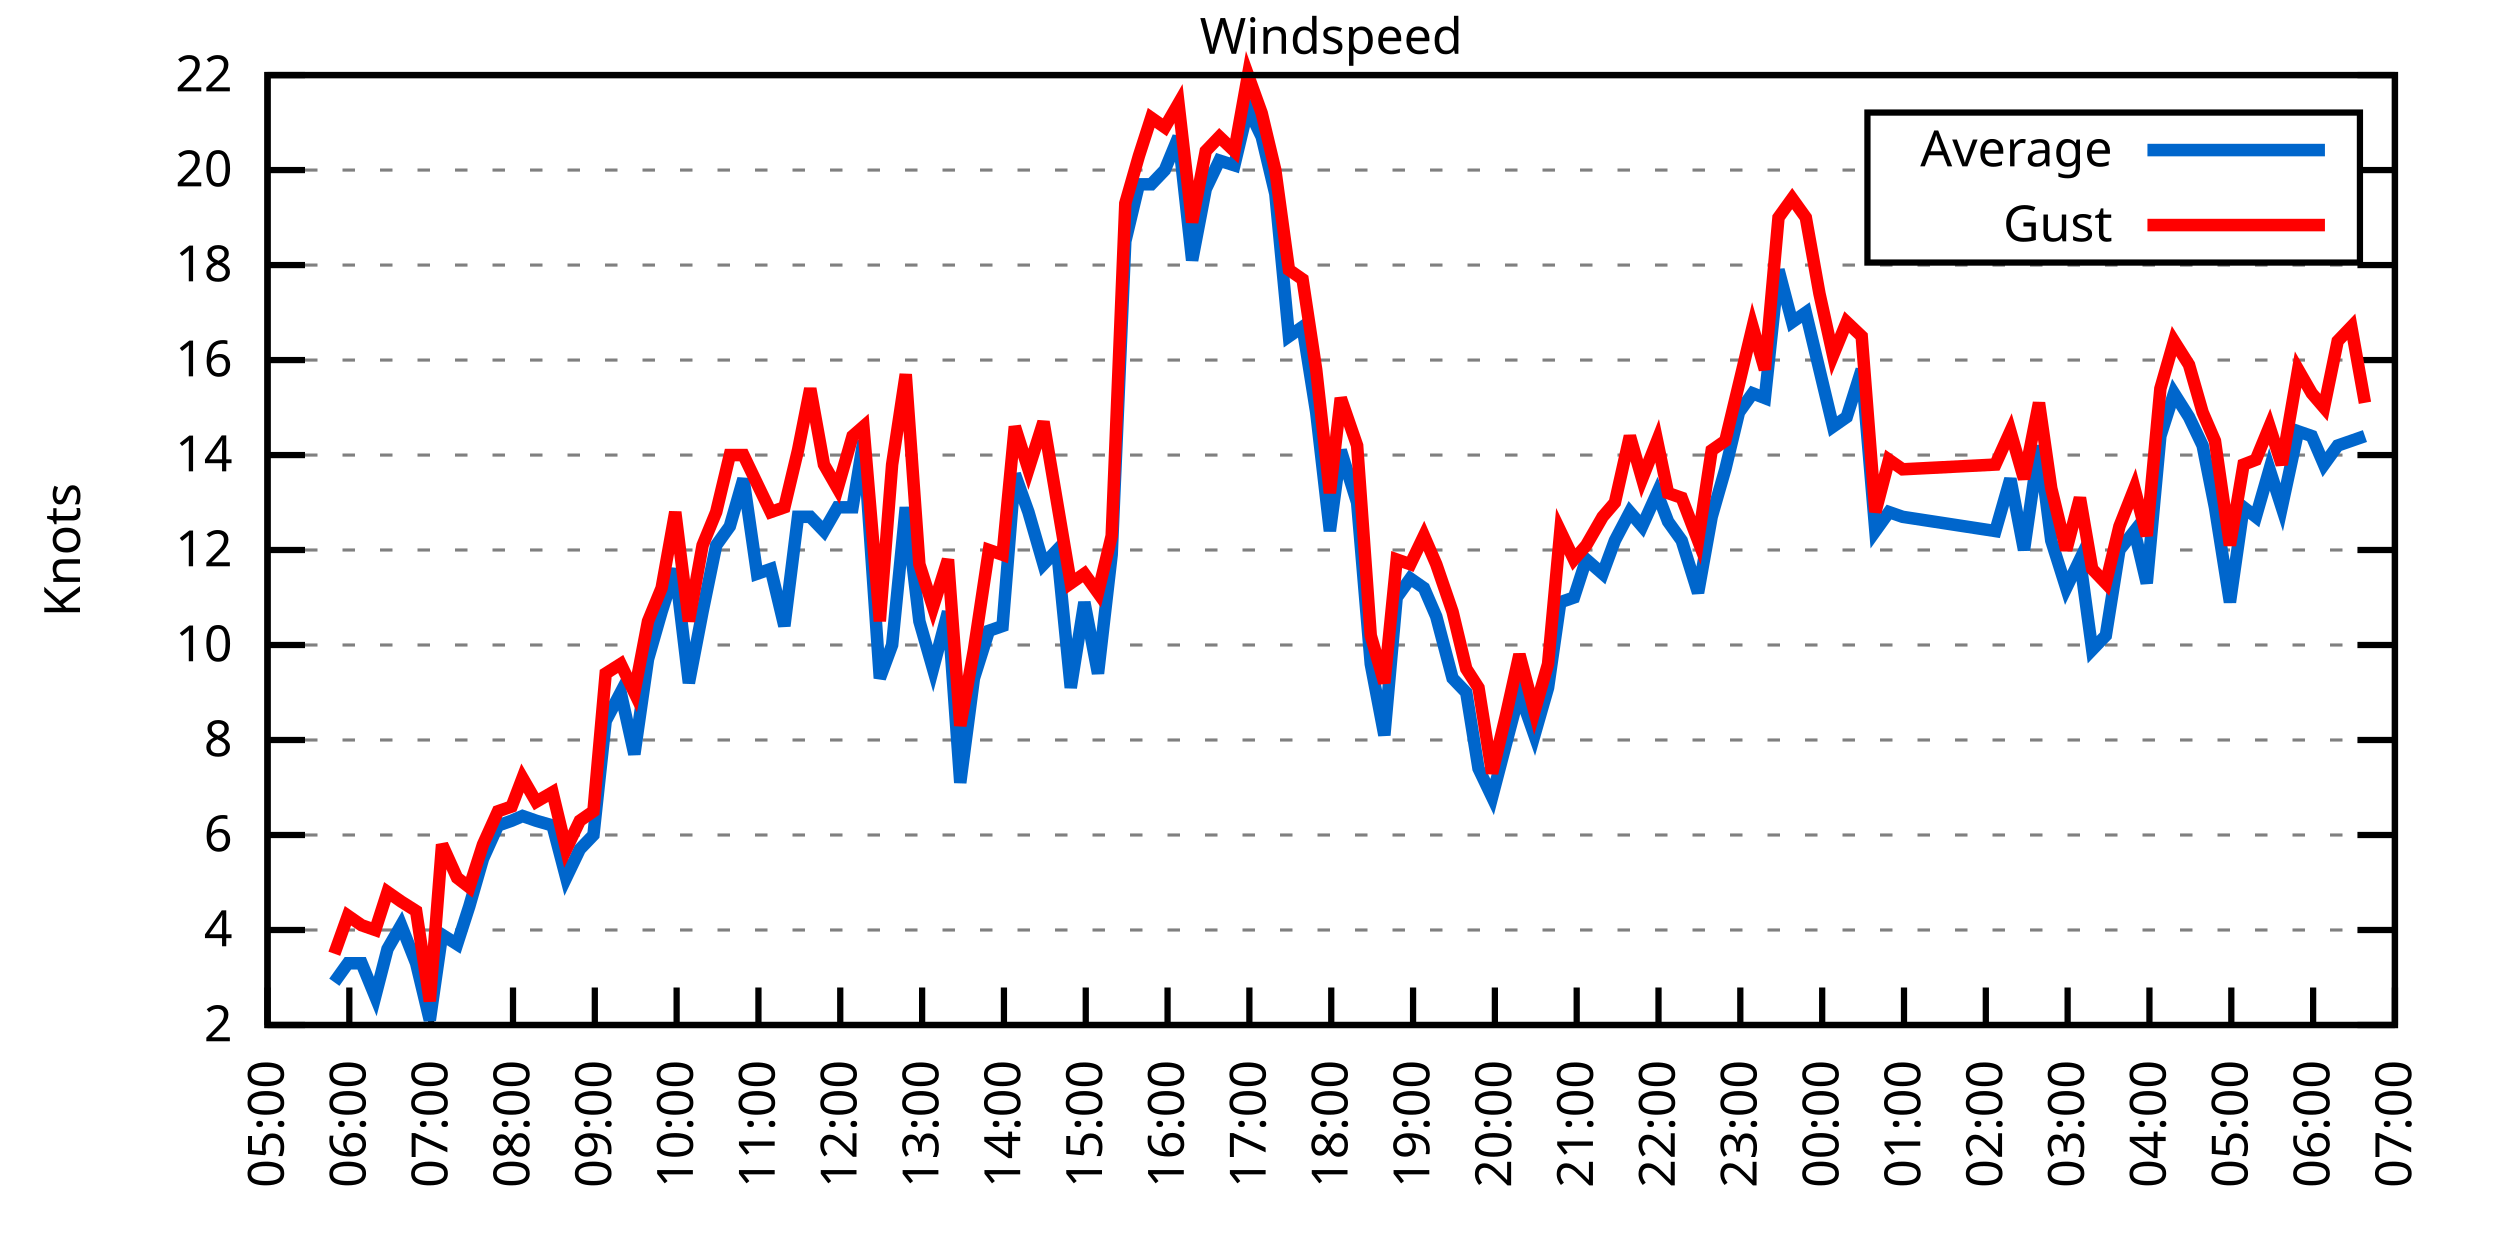
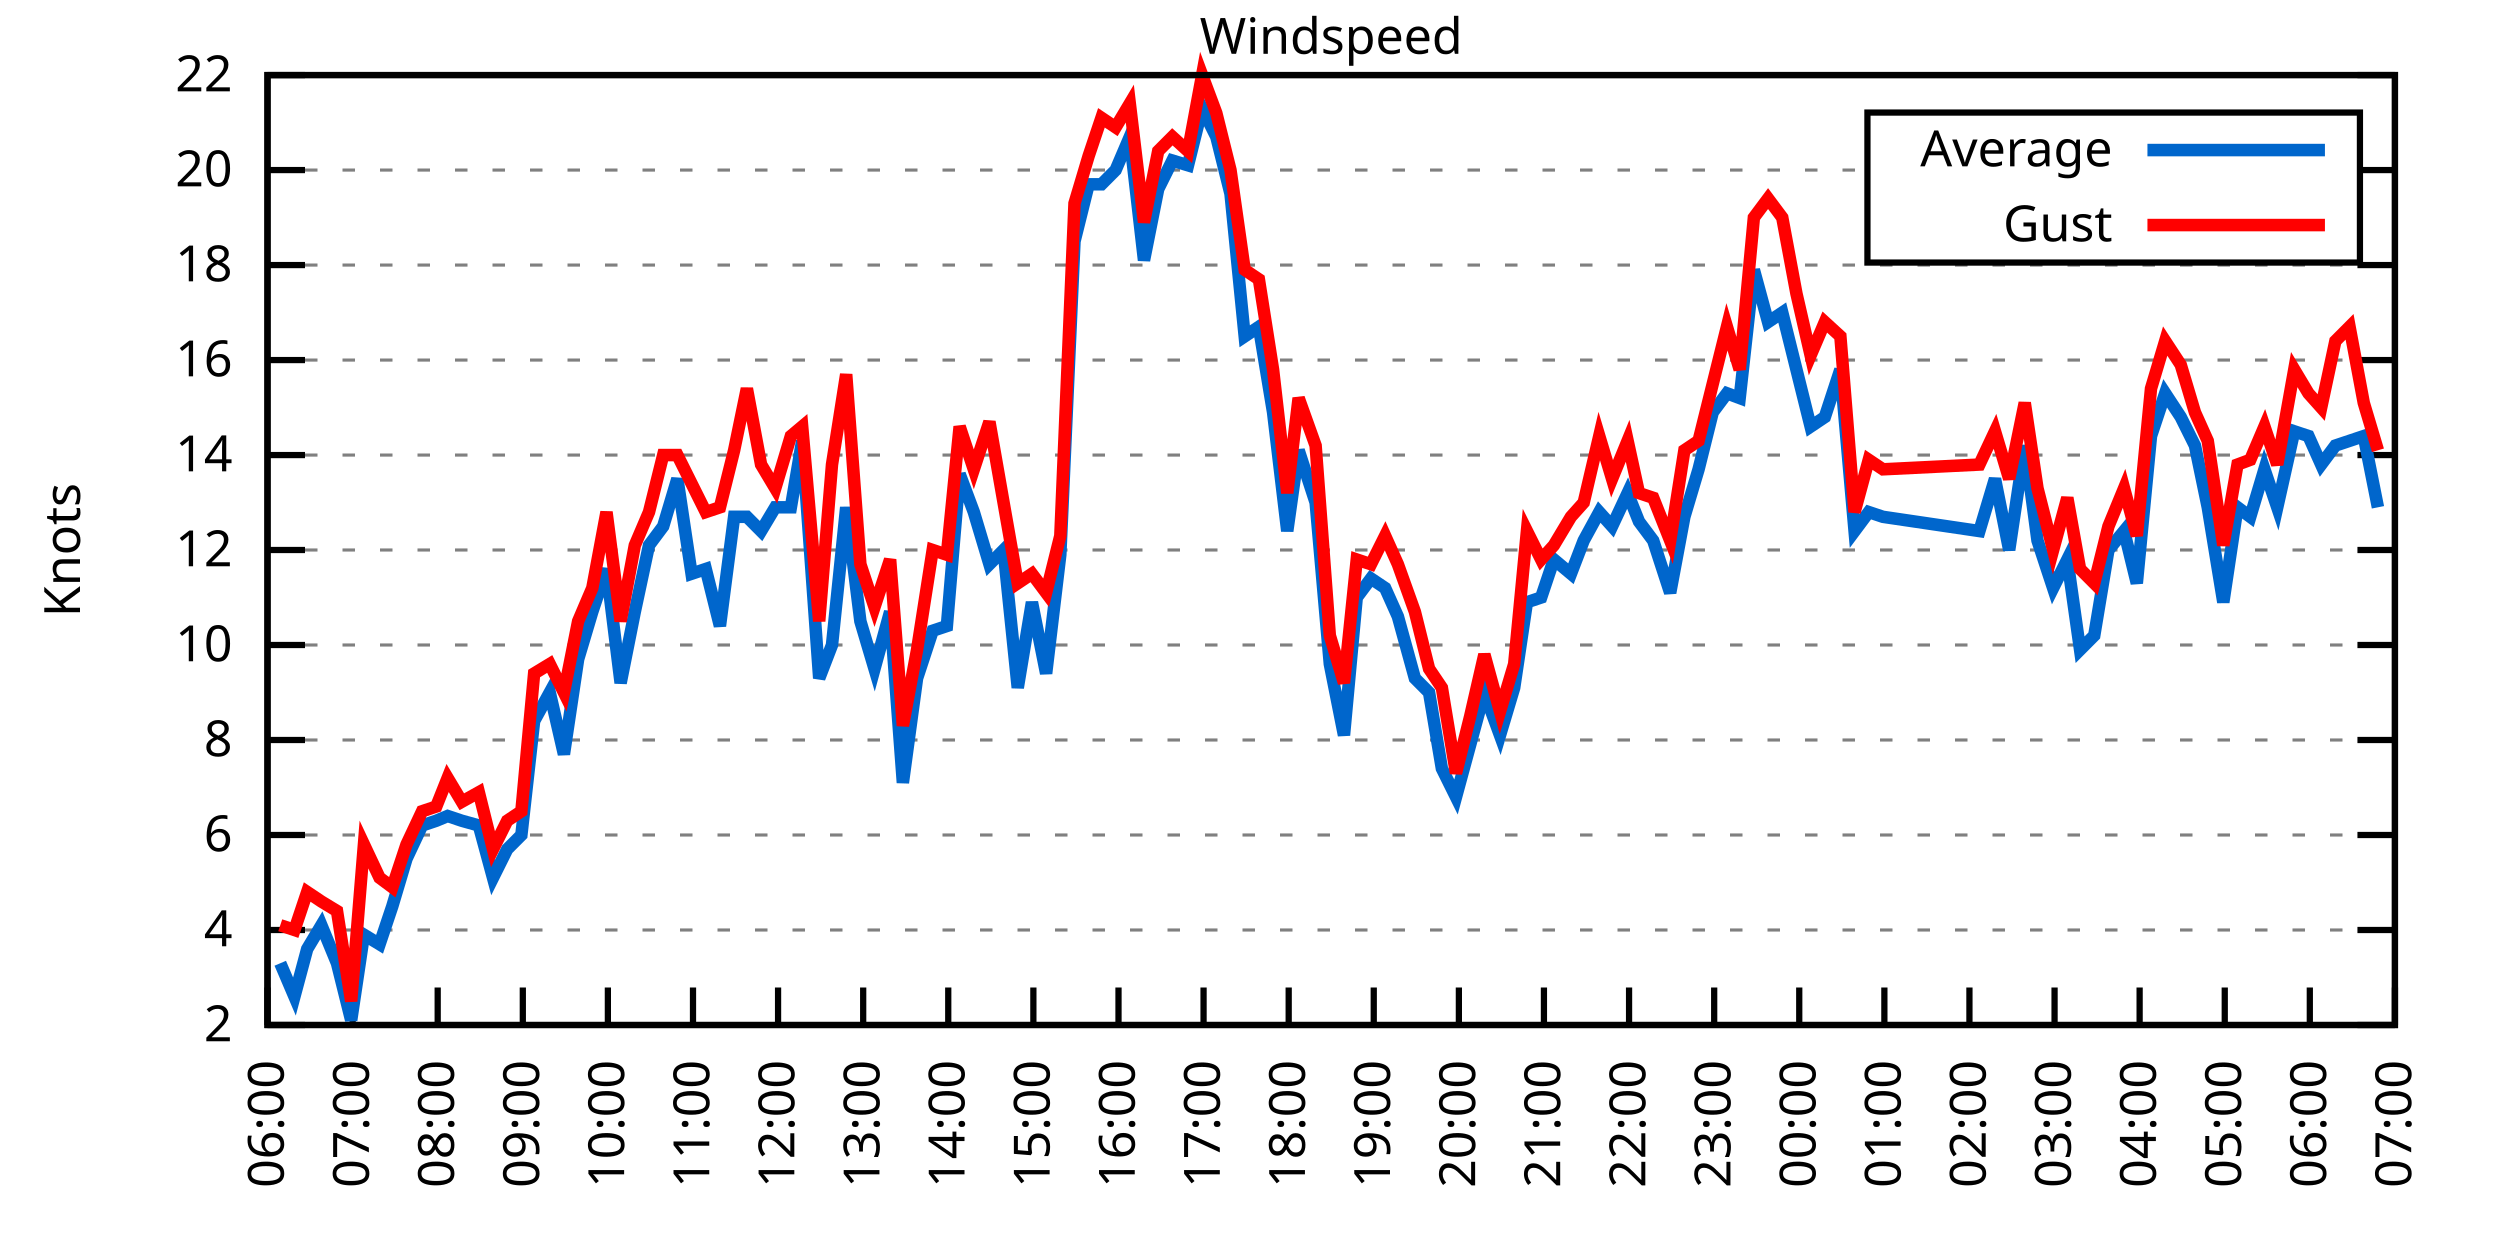
<svg xmlns="http://www.w3.org/2000/svg" xmlns:xlink="http://www.w3.org/1999/xlink" width="400" height="200" viewBox="0 0 400 200">
  <g id="gnuplot_canvas">
    <rect x="0" y="0" width="400" height="200" fill="none" />
    <defs>
      <circle id="gpDot" r="0.5" stroke-width="0.5" stroke="currentColor" />
      <path id="gpPt0" stroke-width="0.333" stroke="currentColor" d="M-1,0 h2 M0,-1 v2" />
      <path id="gpPt1" stroke-width="0.333" stroke="currentColor" d="M-1,-1 L1,1 M1,-1 L-1,1" />
      <path id="gpPt2" stroke-width="0.333" stroke="currentColor" d="M-1,0 L1,0 M0,-1 L0,1 M-1,-1 L1,1 M-1,1 L1,-1" />
      <rect id="gpPt3" stroke-width="0.333" stroke="currentColor" x="-1" y="-1" width="2" height="2" />
      <rect id="gpPt4" stroke-width="0.333" stroke="currentColor" fill="currentColor" x="-1" y="-1" width="2" height="2" />
      <circle id="gpPt5" stroke-width="0.333" stroke="currentColor" cx="0" cy="0" r="1" />
      <use xlink:href="#gpPt5" id="gpPt6" fill="currentColor" stroke="none" />
      <path id="gpPt7" stroke-width="0.333" stroke="currentColor" d="M0,-1.33 L-1.33,0.67 L1.33,0.67 z" />
      <use xlink:href="#gpPt7" id="gpPt8" fill="currentColor" stroke="none" />
      <use xlink:href="#gpPt7" id="gpPt9" stroke="currentColor" transform="rotate(180)" />
      <use xlink:href="#gpPt9" id="gpPt10" fill="currentColor" stroke="none" />
      <use xlink:href="#gpPt3" id="gpPt11" stroke="currentColor" transform="rotate(45)" />
      <use xlink:href="#gpPt11" id="gpPt12" fill="currentColor" stroke="none" />
      <path id="gpPt13" stroke-width="0.333" stroke="currentColor" d="M0,1.330 L1.265,0.411 L0.782,-1.067 L-0.782,-1.076 L-1.265,0.411 z" />
      <use xlink:href="#gpPt13" id="gpPt14" fill="currentColor" stroke="none" />
      <filter id="textbox" filterUnits="objectBoundingBox" x="0" y="0" height="1" width="1">
        <feFlood flood-color="white" flood-opacity="1" result="bgnd" />
        <feComposite in="SourceGraphic" in2="bgnd" operator="atop" />
      </filter>
      <filter id="greybox" filterUnits="objectBoundingBox" x="0" y="0" height="1" width="1">
        <feFlood flood-color="lightgrey" flood-opacity="1" result="grey" />
        <feComposite in="SourceGraphic" in2="grey" operator="atop" />
      </filter>
    </defs>
    <g fill="none" color="white" stroke="currentColor" stroke-width="1.00" stroke-linecap="butt" stroke-linejoin="miter">
</g>
    <g fill="none" color="black" stroke="currentColor" stroke-width="1.00" stroke-linecap="butt" stroke-linejoin="miter">
      <g stroke="none" shape-rendering="crispEdges">
        <polygon fill="rgb(255, 255, 255)" points="42.80,164.00 383.18,164.00 383.18,12.02 42.80,12.02 " />
      </g>
    </g>
    <g fill="none" color="black" stroke="currentColor" stroke-width="1.00" stroke-linecap="butt" stroke-linejoin="miter">
</g>
    <g fill="none" color="black" stroke="black" stroke-width="0.50" stroke-linecap="butt" stroke-linejoin="miter">
</g>
    <g fill="none" color="gray" stroke="currentColor" stroke-width="0.50" stroke-linecap="butt" stroke-linejoin="miter">
      <path stroke="gray" stroke-dasharray="2,4" class="gridline" d="M42.80,164.00 L383.19,164.00  " />
    </g>
    <g fill="none" color="gray" stroke="gray" stroke-width="1.00" stroke-linecap="butt" stroke-linejoin="miter">
</g>
    <g fill="none" color="black" stroke="currentColor" stroke-width="1.00" stroke-linecap="butt" stroke-linejoin="miter">
      <path stroke="black" d="M42.80,164.00 L48.80,164.00 M383.19,164.00 L377.19,164.00  " />
      <g transform="translate(37.20,166.60)" stroke="none" fill="black" font-family="Sans" font-size="8.00" text-anchor="end">
        <text>
          <tspan font-family="Sans"> 2</tspan>
        </text>
      </g>
    </g>
    <g fill="none" color="black" stroke="currentColor" stroke-width="1.00" stroke-linecap="butt" stroke-linejoin="miter">
</g>
    <g fill="none" color="black" stroke="black" stroke-width="0.50" stroke-linecap="butt" stroke-linejoin="miter">
</g>
    <g fill="none" color="gray" stroke="currentColor" stroke-width="0.50" stroke-linecap="butt" stroke-linejoin="miter">
      <path stroke="gray" stroke-dasharray="2,4" class="gridline" d="M42.80,148.80 L383.19,148.80  " />
    </g>
    <g fill="none" color="gray" stroke="gray" stroke-width="1.00" stroke-linecap="butt" stroke-linejoin="miter">
</g>
    <g fill="none" color="black" stroke="currentColor" stroke-width="1.00" stroke-linecap="butt" stroke-linejoin="miter">
      <path stroke="black" d="M42.80,148.80 L48.80,148.80 M383.19,148.80 L377.19,148.80  " />
      <g transform="translate(37.20,151.40)" stroke="none" fill="black" font-family="Sans" font-size="8.00" text-anchor="end">
        <text>
          <tspan font-family="Sans"> 4</tspan>
        </text>
      </g>
    </g>
    <g fill="none" color="black" stroke="currentColor" stroke-width="1.00" stroke-linecap="butt" stroke-linejoin="miter">
</g>
    <g fill="none" color="black" stroke="black" stroke-width="0.50" stroke-linecap="butt" stroke-linejoin="miter">
</g>
    <g fill="none" color="gray" stroke="currentColor" stroke-width="0.50" stroke-linecap="butt" stroke-linejoin="miter">
      <path stroke="gray" stroke-dasharray="2,4" class="gridline" d="M42.80,133.60 L383.19,133.60  " />
    </g>
    <g fill="none" color="gray" stroke="gray" stroke-width="1.00" stroke-linecap="butt" stroke-linejoin="miter">
</g>
    <g fill="none" color="black" stroke="currentColor" stroke-width="1.00" stroke-linecap="butt" stroke-linejoin="miter">
      <path stroke="black" d="M42.80,133.60 L48.80,133.60 M383.19,133.60 L377.19,133.60  " />
      <g transform="translate(37.20,136.20)" stroke="none" fill="black" font-family="Sans" font-size="8.00" text-anchor="end">
        <text>
          <tspan font-family="Sans"> 6</tspan>
        </text>
      </g>
    </g>
    <g fill="none" color="black" stroke="currentColor" stroke-width="1.00" stroke-linecap="butt" stroke-linejoin="miter">
</g>
    <g fill="none" color="black" stroke="black" stroke-width="0.50" stroke-linecap="butt" stroke-linejoin="miter">
</g>
    <g fill="none" color="gray" stroke="currentColor" stroke-width="0.50" stroke-linecap="butt" stroke-linejoin="miter">
      <path stroke="gray" stroke-dasharray="2,4" class="gridline" d="M42.80,118.40 L383.19,118.40  " />
    </g>
    <g fill="none" color="gray" stroke="gray" stroke-width="1.00" stroke-linecap="butt" stroke-linejoin="miter">
</g>
    <g fill="none" color="black" stroke="currentColor" stroke-width="1.00" stroke-linecap="butt" stroke-linejoin="miter">
      <path stroke="black" d="M42.80,118.40 L48.80,118.40 M383.19,118.40 L377.19,118.40  " />
      <g transform="translate(37.20,121.00)" stroke="none" fill="black" font-family="Sans" font-size="8.00" text-anchor="end">
        <text>
          <tspan font-family="Sans"> 8</tspan>
        </text>
      </g>
    </g>
    <g fill="none" color="black" stroke="currentColor" stroke-width="1.00" stroke-linecap="butt" stroke-linejoin="miter">
</g>
    <g fill="none" color="black" stroke="black" stroke-width="0.50" stroke-linecap="butt" stroke-linejoin="miter">
</g>
    <g fill="none" color="gray" stroke="currentColor" stroke-width="0.50" stroke-linecap="butt" stroke-linejoin="miter">
      <path stroke="gray" stroke-dasharray="2,4" class="gridline" d="M42.80,103.20 L383.19,103.20  " />
    </g>
    <g fill="none" color="gray" stroke="gray" stroke-width="1.00" stroke-linecap="butt" stroke-linejoin="miter">
</g>
    <g fill="none" color="black" stroke="currentColor" stroke-width="1.00" stroke-linecap="butt" stroke-linejoin="miter">
      <path stroke="black" d="M42.80,103.20 L48.80,103.20 M383.19,103.20 L377.19,103.20  " />
      <g transform="translate(37.20,105.80)" stroke="none" fill="black" font-family="Sans" font-size="8.00" text-anchor="end">
        <text>
          <tspan font-family="Sans"> 10</tspan>
        </text>
      </g>
    </g>
    <g fill="none" color="black" stroke="currentColor" stroke-width="1.00" stroke-linecap="butt" stroke-linejoin="miter">
</g>
    <g fill="none" color="black" stroke="black" stroke-width="0.50" stroke-linecap="butt" stroke-linejoin="miter">
</g>
    <g fill="none" color="gray" stroke="currentColor" stroke-width="0.50" stroke-linecap="butt" stroke-linejoin="miter">
      <path stroke="gray" stroke-dasharray="2,4" class="gridline" d="M42.80,88.00 L383.19,88.00  " />
    </g>
    <g fill="none" color="gray" stroke="gray" stroke-width="1.00" stroke-linecap="butt" stroke-linejoin="miter">
</g>
    <g fill="none" color="black" stroke="currentColor" stroke-width="1.00" stroke-linecap="butt" stroke-linejoin="miter">
      <path stroke="black" d="M42.80,88.00 L48.80,88.00 M383.19,88.00 L377.19,88.00  " />
      <g transform="translate(37.20,90.60)" stroke="none" fill="black" font-family="Sans" font-size="8.00" text-anchor="end">
        <text>
          <tspan font-family="Sans"> 12</tspan>
        </text>
      </g>
    </g>
    <g fill="none" color="black" stroke="currentColor" stroke-width="1.00" stroke-linecap="butt" stroke-linejoin="miter">
</g>
    <g fill="none" color="black" stroke="black" stroke-width="0.50" stroke-linecap="butt" stroke-linejoin="miter">
</g>
    <g fill="none" color="gray" stroke="currentColor" stroke-width="0.50" stroke-linecap="butt" stroke-linejoin="miter">
      <path stroke="gray" stroke-dasharray="2,4" class="gridline" d="M42.80,72.81 L383.19,72.81  " />
    </g>
    <g fill="none" color="gray" stroke="gray" stroke-width="1.00" stroke-linecap="butt" stroke-linejoin="miter">
</g>
    <g fill="none" color="black" stroke="currentColor" stroke-width="1.00" stroke-linecap="butt" stroke-linejoin="miter">
      <path stroke="black" d="M42.80,72.81 L48.80,72.81 M383.19,72.81 L377.19,72.81  " />
      <g transform="translate(37.20,75.41)" stroke="none" fill="black" font-family="Sans" font-size="8.00" text-anchor="end">
        <text>
          <tspan font-family="Sans"> 14</tspan>
        </text>
      </g>
    </g>
    <g fill="none" color="black" stroke="currentColor" stroke-width="1.00" stroke-linecap="butt" stroke-linejoin="miter">
</g>
    <g fill="none" color="black" stroke="black" stroke-width="0.50" stroke-linecap="butt" stroke-linejoin="miter">
</g>
    <g fill="none" color="gray" stroke="currentColor" stroke-width="0.50" stroke-linecap="butt" stroke-linejoin="miter">
      <path stroke="gray" stroke-dasharray="2,4" class="gridline" d="M42.80,57.61 L383.19,57.61  " />
    </g>
    <g fill="none" color="gray" stroke="gray" stroke-width="1.00" stroke-linecap="butt" stroke-linejoin="miter">
</g>
    <g fill="none" color="black" stroke="currentColor" stroke-width="1.00" stroke-linecap="butt" stroke-linejoin="miter">
      <path stroke="black" d="M42.80,57.61 L48.80,57.61 M383.19,57.61 L377.19,57.61  " />
      <g transform="translate(37.20,60.21)" stroke="none" fill="black" font-family="Sans" font-size="8.00" text-anchor="end">
        <text>
          <tspan font-family="Sans"> 16</tspan>
        </text>
      </g>
    </g>
    <g fill="none" color="black" stroke="currentColor" stroke-width="1.00" stroke-linecap="butt" stroke-linejoin="miter">
</g>
    <g fill="none" color="black" stroke="black" stroke-width="0.50" stroke-linecap="butt" stroke-linejoin="miter">
</g>
    <g fill="none" color="gray" stroke="currentColor" stroke-width="0.50" stroke-linecap="butt" stroke-linejoin="miter">
      <path stroke="gray" stroke-dasharray="2,4" class="gridline" d="M42.80,42.41 L383.19,42.41  " />
    </g>
    <g fill="none" color="gray" stroke="gray" stroke-width="1.00" stroke-linecap="butt" stroke-linejoin="miter">
</g>
    <g fill="none" color="black" stroke="currentColor" stroke-width="1.00" stroke-linecap="butt" stroke-linejoin="miter">
      <path stroke="black" d="M42.80,42.41 L48.80,42.41 M383.19,42.41 L377.19,42.41  " />
      <g transform="translate(37.20,45.01)" stroke="none" fill="black" font-family="Sans" font-size="8.00" text-anchor="end">
        <text>
          <tspan font-family="Sans"> 18</tspan>
        </text>
      </g>
    </g>
    <g fill="none" color="black" stroke="currentColor" stroke-width="1.00" stroke-linecap="butt" stroke-linejoin="miter">
</g>
    <g fill="none" color="black" stroke="black" stroke-width="0.50" stroke-linecap="butt" stroke-linejoin="miter">
</g>
    <g fill="none" color="gray" stroke="currentColor" stroke-width="0.50" stroke-linecap="butt" stroke-linejoin="miter">
      <path stroke="gray" stroke-dasharray="2,4" class="gridline" d="M42.80,27.21 L298.79,27.21 M377.59,27.21 L383.19,27.21  " />
    </g>
    <g fill="none" color="gray" stroke="gray" stroke-width="1.00" stroke-linecap="butt" stroke-linejoin="miter">
</g>
    <g fill="none" color="black" stroke="currentColor" stroke-width="1.00" stroke-linecap="butt" stroke-linejoin="miter">
      <path stroke="black" d="M42.80,27.21 L48.80,27.21 M383.19,27.21 L377.19,27.21  " />
      <g transform="translate(37.20,29.81)" stroke="none" fill="black" font-family="Sans" font-size="8.00" text-anchor="end">
        <text>
          <tspan font-family="Sans"> 20</tspan>
        </text>
      </g>
    </g>
    <g fill="none" color="black" stroke="currentColor" stroke-width="1.00" stroke-linecap="butt" stroke-linejoin="miter">
</g>
    <g fill="none" color="black" stroke="black" stroke-width="0.50" stroke-linecap="butt" stroke-linejoin="miter">
</g>
    <g fill="none" color="gray" stroke="currentColor" stroke-width="0.50" stroke-linecap="butt" stroke-linejoin="miter">
      <path stroke="gray" stroke-dasharray="2,4" class="gridline" d="M42.80,12.01 L383.19,12.01  " />
    </g>
    <g fill="none" color="gray" stroke="gray" stroke-width="1.00" stroke-linecap="butt" stroke-linejoin="miter">
</g>
    <g fill="none" color="black" stroke="currentColor" stroke-width="1.00" stroke-linecap="butt" stroke-linejoin="miter">
      <path stroke="black" d="M42.80,12.01 L48.80,12.01 M383.19,12.01 L377.19,12.01  " />
      <g transform="translate(37.20,14.61)" stroke="none" fill="black" font-family="Sans" font-size="8.00" text-anchor="end">
        <text>
          <tspan font-family="Sans"> 22</tspan>
        </text>
      </g>
    </g>
    <g fill="none" color="black" stroke="currentColor" stroke-width="1.00" stroke-linecap="butt" stroke-linejoin="miter">
      <path stroke="black" d="M42.80,164.00 L42.80,158.00  " />
      <g transform="translate(45.40,169.60) rotate(270.00)" stroke="none" fill="black" font-family="Sans" font-size="8.00" text-anchor="end">
        <text>
+           <tspan font-family="Sans">06:00</tspan>
+         </text>
+       </g>
+     </g>
+     <g fill="none" color="black" stroke="currentColor" stroke-width="1.00" stroke-linecap="butt" stroke-linejoin="miter">
+       <path stroke="black" d="M56.42,164.00 L56.42,158.00  " />
+       <g transform="translate(59.02,169.60) rotate(270.00)" stroke="none" fill="black" font-family="Sans" font-size="8.00" text-anchor="end">
+         <text>
+           <tspan font-family="Sans">07:00</tspan>
+         </text>
+       </g>
+     </g>
+     <g fill="none" color="black" stroke="currentColor" stroke-width="1.00" stroke-linecap="butt" stroke-linejoin="miter">
+       <path stroke="black" d="M70.03,164.00 L70.03,158.00  " />
+       <g transform="translate(72.63,169.60) rotate(270.00)" stroke="none" fill="black" font-family="Sans" font-size="8.00" text-anchor="end">
+         <text>
+           <tspan font-family="Sans">08:00</tspan>
+         </text>
+       </g>
+     </g>
+     <g fill="none" color="black" stroke="currentColor" stroke-width="1.00" stroke-linecap="butt" stroke-linejoin="miter">
+       <path stroke="black" d="M83.65,164.00 L83.65,158.00  " />
+       <g transform="translate(86.25,169.60) rotate(270.00)" stroke="none" fill="black" font-family="Sans" font-size="8.00" text-anchor="end">
+         <text>
+           <tspan font-family="Sans">09:00</tspan>
+         </text>
+       </g>
+     </g>
+     <g fill="none" color="black" stroke="currentColor" stroke-width="1.00" stroke-linecap="butt" stroke-linejoin="miter">
+       <path stroke="black" d="M97.26,164.00 L97.26,158.00  " />
+       <g transform="translate(99.86,169.60) rotate(270.00)" stroke="none" fill="black" font-family="Sans" font-size="8.00" text-anchor="end">
+         <text>
+           <tspan font-family="Sans">10:00</tspan>
+         </text>
+       </g>
+     </g>
+     <g fill="none" color="black" stroke="currentColor" stroke-width="1.00" stroke-linecap="butt" stroke-linejoin="miter">
+       <path stroke="black" d="M110.88,164.00 L110.88,158.00  " />
+       <g transform="translate(113.48,169.60) rotate(270.00)" stroke="none" fill="black" font-family="Sans" font-size="8.00" text-anchor="end">
+         <text>
+           <tspan font-family="Sans">11:00</tspan>
+         </text>
+       </g>
+     </g>
+     <g fill="none" color="black" stroke="currentColor" stroke-width="1.00" stroke-linecap="butt" stroke-linejoin="miter">
+       <path stroke="black" d="M124.49,164.00 L124.49,158.00  " />
+       <g transform="translate(127.09,169.60) rotate(270.00)" stroke="none" fill="black" font-family="Sans" font-size="8.00" text-anchor="end">
+         <text>
+           <tspan font-family="Sans">12:00</tspan>
+         </text>
+       </g>
+     </g>
+     <g fill="none" color="black" stroke="currentColor" stroke-width="1.00" stroke-linecap="butt" stroke-linejoin="miter">
+       <path stroke="black" d="M138.11,164.00 L138.11,158.00  " />
+       <g transform="translate(140.71,169.60) rotate(270.00)" stroke="none" fill="black" font-family="Sans" font-size="8.00" text-anchor="end">
+         <text>
+           <tspan font-family="Sans">13:00</tspan>
+         </text>
+       </g>
+     </g>
+     <g fill="none" color="black" stroke="currentColor" stroke-width="1.00" stroke-linecap="butt" stroke-linejoin="miter">
+       <path stroke="black" d="M151.72,164.00 L151.72,158.00  " />
+       <g transform="translate(154.32,169.60) rotate(270.00)" stroke="none" fill="black" font-family="Sans" font-size="8.00" text-anchor="end">
+         <text>
+           <tspan font-family="Sans">14:00</tspan>
+         </text>
+       </g>
+     </g>
+     <g fill="none" color="black" stroke="currentColor" stroke-width="1.00" stroke-linecap="butt" stroke-linejoin="miter">
+       <path stroke="black" d="M165.34,164.00 L165.34,158.00  " />
+       <g transform="translate(167.94,169.60) rotate(270.00)" stroke="none" fill="black" font-family="Sans" font-size="8.00" text-anchor="end">
+         <text>
+           <tspan font-family="Sans">15:00</tspan>
+         </text>
+       </g>
+     </g>
+     <g fill="none" color="black" stroke="currentColor" stroke-width="1.00" stroke-linecap="butt" stroke-linejoin="miter">
+       <path stroke="black" d="M178.96,164.00 L178.96,158.00  " />
+       <g transform="translate(181.56,169.60) rotate(270.00)" stroke="none" fill="black" font-family="Sans" font-size="8.00" text-anchor="end">
+         <text>
+           <tspan font-family="Sans">16:00</tspan>
+         </text>
+       </g>
+     </g>
+     <g fill="none" color="black" stroke="currentColor" stroke-width="1.00" stroke-linecap="butt" stroke-linejoin="miter">
+       <path stroke="black" d="M192.57,164.00 L192.57,158.00  " />
+       <g transform="translate(195.17,169.60) rotate(270.00)" stroke="none" fill="black" font-family="Sans" font-size="8.00" text-anchor="end">
+         <text>
+           <tspan font-family="Sans">17:00</tspan>
+         </text>
+       </g>
+     </g>
+     <g fill="none" color="black" stroke="currentColor" stroke-width="1.00" stroke-linecap="butt" stroke-linejoin="miter">
+       <path stroke="black" d="M206.19,164.00 L206.19,158.00  " />
+       <g transform="translate(208.79,169.60) rotate(270.00)" stroke="none" fill="black" font-family="Sans" font-size="8.00" text-anchor="end">
+         <text>
+           <tspan font-family="Sans">18:00</tspan>
+         </text>
+       </g>
+     </g>
+     <g fill="none" color="black" stroke="currentColor" stroke-width="1.00" stroke-linecap="butt" stroke-linejoin="miter">
+       <path stroke="black" d="M219.80,164.00 L219.80,158.00  " />
+       <g transform="translate(222.40,169.60) rotate(270.00)" stroke="none" fill="black" font-family="Sans" font-size="8.00" text-anchor="end">
+         <text>
+           <tspan font-family="Sans">19:00</tspan>
+         </text>
+       </g>
+     </g>
+     <g fill="none" color="black" stroke="currentColor" stroke-width="1.00" stroke-linecap="butt" stroke-linejoin="miter">
+       <path stroke="black" d="M233.42,164.00 L233.42,158.00  " />
+       <g transform="translate(236.02,169.60) rotate(270.00)" stroke="none" fill="black" font-family="Sans" font-size="8.00" text-anchor="end">
+         <text>
+           <tspan font-family="Sans">20:00</tspan>
+         </text>
+       </g>
+     </g>
+     <g fill="none" color="black" stroke="currentColor" stroke-width="1.00" stroke-linecap="butt" stroke-linejoin="miter">
+       <path stroke="black" d="M247.03,164.00 L247.03,158.00  " />
+       <g transform="translate(249.63,169.60) rotate(270.00)" stroke="none" fill="black" font-family="Sans" font-size="8.00" text-anchor="end">
+         <text>
+           <tspan font-family="Sans">21:00</tspan>
+         </text>
+       </g>
+     </g>
+     <g fill="none" color="black" stroke="currentColor" stroke-width="1.00" stroke-linecap="butt" stroke-linejoin="miter">
+       <path stroke="black" d="M260.65,164.00 L260.65,158.00  " />
+       <g transform="translate(263.25,169.60) rotate(270.00)" stroke="none" fill="black" font-family="Sans" font-size="8.00" text-anchor="end">
+         <text>
+           <tspan font-family="Sans">22:00</tspan>
+         </text>
+       </g>
+     </g>
+     <g fill="none" color="black" stroke="currentColor" stroke-width="1.00" stroke-linecap="butt" stroke-linejoin="miter">
+       <path stroke="black" d="M274.27,164.00 L274.27,158.00  " />
+       <g transform="translate(276.87,169.60) rotate(270.00)" stroke="none" fill="black" font-family="Sans" font-size="8.00" text-anchor="end">
+         <text>
+           <tspan font-family="Sans">23:00</tspan>
+         </text>
+       </g>
+     </g>
+     <g fill="none" color="black" stroke="currentColor" stroke-width="1.00" stroke-linecap="butt" stroke-linejoin="miter">
+       <path stroke="black" d="M287.88,164.00 L287.88,158.00  " />
+       <g transform="translate(290.48,169.60) rotate(270.00)" stroke="none" fill="black" font-family="Sans" font-size="8.00" text-anchor="end">
+         <text>
+           <tspan font-family="Sans">00:00</tspan>
+         </text>
+       </g>
+     </g>
+     <g fill="none" color="black" stroke="currentColor" stroke-width="1.00" stroke-linecap="butt" stroke-linejoin="miter">
+       <path stroke="black" d="M301.50,164.00 L301.50,158.00  " />
+       <g transform="translate(304.10,169.60) rotate(270.00)" stroke="none" fill="black" font-family="Sans" font-size="8.00" text-anchor="end">
+         <text>
+           <tspan font-family="Sans">01:00</tspan>
+         </text>
+       </g>
+     </g>
+     <g fill="none" color="black" stroke="currentColor" stroke-width="1.00" stroke-linecap="butt" stroke-linejoin="miter">
+       <path stroke="black" d="M315.11,164.00 L315.11,158.00  " />
+       <g transform="translate(317.71,169.60) rotate(270.00)" stroke="none" fill="black" font-family="Sans" font-size="8.00" text-anchor="end">
+         <text>
+           <tspan font-family="Sans">02:00</tspan>
+         </text>
+       </g>
+     </g>
+     <g fill="none" color="black" stroke="currentColor" stroke-width="1.00" stroke-linecap="butt" stroke-linejoin="miter">
+       <path stroke="black" d="M328.73,164.00 L328.73,158.00  " />
+       <g transform="translate(331.33,169.60) rotate(270.00)" stroke="none" fill="black" font-family="Sans" font-size="8.00" text-anchor="end">
+         <text>
+           <tspan font-family="Sans">03:00</tspan>
+         </text>
+       </g>
+     </g>
+     <g fill="none" color="black" stroke="currentColor" stroke-width="1.00" stroke-linecap="butt" stroke-linejoin="miter">
+       <path stroke="black" d="M342.34,164.00 L342.34,158.00  " />
+       <g transform="translate(344.94,169.60) rotate(270.00)" stroke="none" fill="black" font-family="Sans" font-size="8.00" text-anchor="end">
+         <text>
+           <tspan font-family="Sans">04:00</tspan>
+         </text>
+       </g>
+     </g>
+     <g fill="none" color="black" stroke="currentColor" stroke-width="1.00" stroke-linecap="butt" stroke-linejoin="miter">
+       <path stroke="black" d="M355.96,164.00 L355.96,158.00  " />
+       <g transform="translate(358.56,169.60) rotate(270.00)" stroke="none" fill="black" font-family="Sans" font-size="8.00" text-anchor="end">
+         <text>
          <tspan font-family="Sans">05:00</tspan>
        </text>
      </g>
    </g>
    <g fill="none" color="black" stroke="currentColor" stroke-width="1.00" stroke-linecap="butt" stroke-linejoin="miter">
-       <path stroke="black" d="M55.89,164.00 L55.89,158.00  " />
-       <g transform="translate(58.49,169.60) rotate(270.00)" stroke="none" fill="black" font-family="Sans" font-size="8.00" text-anchor="end">
-         <text>
-           <tspan font-family="Sans">06:00</tspan>
-         </text>
-       </g>
-     </g>
-     <g fill="none" color="black" stroke="currentColor" stroke-width="1.00" stroke-linecap="butt" stroke-linejoin="miter">
-       <path stroke="black" d="M68.98,164.00 L68.98,158.00  " />
-       <g transform="translate(71.58,169.60) rotate(270.00)" stroke="none" fill="black" font-family="Sans" font-size="8.00" text-anchor="end">
-         <text>
-           <tspan font-family="Sans">07:00</tspan>
-         </text>
-       </g>
-     </g>
-     <g fill="none" color="black" stroke="currentColor" stroke-width="1.00" stroke-linecap="butt" stroke-linejoin="miter">
-       <path stroke="black" d="M82.08,164.00 L82.08,158.00  " />
-       <g transform="translate(84.68,169.60) rotate(270.00)" stroke="none" fill="black" font-family="Sans" font-size="8.00" text-anchor="end">
-         <text>
-           <tspan font-family="Sans">08:00</tspan>
-         </text>
-       </g>
-     </g>
-     <g fill="none" color="black" stroke="currentColor" stroke-width="1.00" stroke-linecap="butt" stroke-linejoin="miter">
-       <path stroke="black" d="M95.17,164.00 L95.17,158.00  " />
-       <g transform="translate(97.77,169.60) rotate(270.00)" stroke="none" fill="black" font-family="Sans" font-size="8.00" text-anchor="end">
-         <text>
-           <tspan font-family="Sans">09:00</tspan>
-         </text>
-       </g>
-     </g>
-     <g fill="none" color="black" stroke="currentColor" stroke-width="1.00" stroke-linecap="butt" stroke-linejoin="miter">
-       <path stroke="black" d="M108.26,164.00 L108.26,158.00  " />
-       <g transform="translate(110.86,169.60) rotate(270.00)" stroke="none" fill="black" font-family="Sans" font-size="8.00" text-anchor="end">
-         <text>
-           <tspan font-family="Sans">10:00</tspan>
-         </text>
-       </g>
-     </g>
-     <g fill="none" color="black" stroke="currentColor" stroke-width="1.00" stroke-linecap="butt" stroke-linejoin="miter">
-       <path stroke="black" d="M121.35,164.00 L121.35,158.00  " />
-       <g transform="translate(123.95,169.60) rotate(270.00)" stroke="none" fill="black" font-family="Sans" font-size="8.00" text-anchor="end">
-         <text>
-           <tspan font-family="Sans">11:00</tspan>
-         </text>
-       </g>
-     </g>
-     <g fill="none" color="black" stroke="currentColor" stroke-width="1.00" stroke-linecap="butt" stroke-linejoin="miter">
-       <path stroke="black" d="M134.44,164.00 L134.44,158.00  " />
-       <g transform="translate(137.04,169.60) rotate(270.00)" stroke="none" fill="black" font-family="Sans" font-size="8.00" text-anchor="end">
-         <text>
-           <tspan font-family="Sans">12:00</tspan>
-         </text>
-       </g>
-     </g>
-     <g fill="none" color="black" stroke="currentColor" stroke-width="1.00" stroke-linecap="butt" stroke-linejoin="miter">
-       <path stroke="black" d="M147.54,164.00 L147.54,158.00  " />
-       <g transform="translate(150.14,169.60) rotate(270.00)" stroke="none" fill="black" font-family="Sans" font-size="8.00" text-anchor="end">
-         <text>
-           <tspan font-family="Sans">13:00</tspan>
-         </text>
-       </g>
-     </g>
-     <g fill="none" color="black" stroke="currentColor" stroke-width="1.00" stroke-linecap="butt" stroke-linejoin="miter">
-       <path stroke="black" d="M160.63,164.00 L160.63,158.00  " />
-       <g transform="translate(163.23,169.60) rotate(270.00)" stroke="none" fill="black" font-family="Sans" font-size="8.00" text-anchor="end">
-         <text>
-           <tspan font-family="Sans">14:00</tspan>
-         </text>
-       </g>
-     </g>
-     <g fill="none" color="black" stroke="currentColor" stroke-width="1.00" stroke-linecap="butt" stroke-linejoin="miter">
-       <path stroke="black" d="M173.72,164.00 L173.72,158.00  " />
-       <g transform="translate(176.32,169.60) rotate(270.00)" stroke="none" fill="black" font-family="Sans" font-size="8.00" text-anchor="end">
-         <text>
-           <tspan font-family="Sans">15:00</tspan>
-         </text>
-       </g>
-     </g>
-     <g fill="none" color="black" stroke="currentColor" stroke-width="1.00" stroke-linecap="butt" stroke-linejoin="miter">
-       <path stroke="black" d="M186.81,164.00 L186.81,158.00  " />
-       <g transform="translate(189.41,169.60) rotate(270.00)" stroke="none" fill="black" font-family="Sans" font-size="8.00" text-anchor="end">
-         <text>
-           <tspan font-family="Sans">16:00</tspan>
-         </text>
-       </g>
-     </g>
-     <g fill="none" color="black" stroke="currentColor" stroke-width="1.00" stroke-linecap="butt" stroke-linejoin="miter">
-       <path stroke="black" d="M199.90,164.00 L199.90,158.00  " />
-       <g transform="translate(202.50,169.60) rotate(270.00)" stroke="none" fill="black" font-family="Sans" font-size="8.00" text-anchor="end">
-         <text>
-           <tspan font-family="Sans">17:00</tspan>
-         </text>
-       </g>
-     </g>
-     <g fill="none" color="black" stroke="currentColor" stroke-width="1.00" stroke-linecap="butt" stroke-linejoin="miter">
-       <path stroke="black" d="M213.00,164.00 L213.00,158.00  " />
-       <g transform="translate(215.60,169.60) rotate(270.00)" stroke="none" fill="black" font-family="Sans" font-size="8.00" text-anchor="end">
-         <text>
-           <tspan font-family="Sans">18:00</tspan>
-         </text>
-       </g>
-     </g>
-     <g fill="none" color="black" stroke="currentColor" stroke-width="1.00" stroke-linecap="butt" stroke-linejoin="miter">
-       <path stroke="black" d="M226.09,164.00 L226.09,158.00  " />
-       <g transform="translate(228.69,169.60) rotate(270.00)" stroke="none" fill="black" font-family="Sans" font-size="8.00" text-anchor="end">
-         <text>
-           <tspan font-family="Sans">19:00</tspan>
-         </text>
-       </g>
-     </g>
-     <g fill="none" color="black" stroke="currentColor" stroke-width="1.00" stroke-linecap="butt" stroke-linejoin="miter">
-       <path stroke="black" d="M239.18,164.00 L239.18,158.00  " />
-       <g transform="translate(241.78,169.60) rotate(270.00)" stroke="none" fill="black" font-family="Sans" font-size="8.00" text-anchor="end">
-         <text>
-           <tspan font-family="Sans">20:00</tspan>
-         </text>
-       </g>
-     </g>
-     <g fill="none" color="black" stroke="currentColor" stroke-width="1.00" stroke-linecap="butt" stroke-linejoin="miter">
-       <path stroke="black" d="M252.27,164.00 L252.27,158.00  " />
-       <g transform="translate(254.87,169.60) rotate(270.00)" stroke="none" fill="black" font-family="Sans" font-size="8.00" text-anchor="end">
-         <text>
-           <tspan font-family="Sans">21:00</tspan>
-         </text>
-       </g>
-     </g>
-     <g fill="none" color="black" stroke="currentColor" stroke-width="1.00" stroke-linecap="butt" stroke-linejoin="miter">
-       <path stroke="black" d="M265.36,164.00 L265.36,158.00  " />
-       <g transform="translate(267.96,169.60) rotate(270.00)" stroke="none" fill="black" font-family="Sans" font-size="8.00" text-anchor="end">
-         <text>
-           <tspan font-family="Sans">22:00</tspan>
-         </text>
-       </g>
-     </g>
-     <g fill="none" color="black" stroke="currentColor" stroke-width="1.00" stroke-linecap="butt" stroke-linejoin="miter">
-       <path stroke="black" d="M278.45,164.00 L278.45,158.00  " />
-       <g transform="translate(281.05,169.60) rotate(270.00)" stroke="none" fill="black" font-family="Sans" font-size="8.00" text-anchor="end">
-         <text>
-           <tspan font-family="Sans">23:00</tspan>
-         </text>
-       </g>
-     </g>
-     <g fill="none" color="black" stroke="currentColor" stroke-width="1.00" stroke-linecap="butt" stroke-linejoin="miter">
-       <path stroke="black" d="M291.55,164.00 L291.55,158.00  " />
-       <g transform="translate(294.15,169.60) rotate(270.00)" stroke="none" fill="black" font-family="Sans" font-size="8.00" text-anchor="end">
-         <text>
-           <tspan font-family="Sans">00:00</tspan>
-         </text>
-       </g>
-     </g>
-     <g fill="none" color="black" stroke="currentColor" stroke-width="1.00" stroke-linecap="butt" stroke-linejoin="miter">
-       <path stroke="black" d="M304.64,164.00 L304.64,158.00  " />
-       <g transform="translate(307.24,169.60) rotate(270.00)" stroke="none" fill="black" font-family="Sans" font-size="8.00" text-anchor="end">
-         <text>
-           <tspan font-family="Sans">01:00</tspan>
-         </text>
-       </g>
-     </g>
-     <g fill="none" color="black" stroke="currentColor" stroke-width="1.00" stroke-linecap="butt" stroke-linejoin="miter">
-       <path stroke="black" d="M317.73,164.00 L317.73,158.00  " />
-       <g transform="translate(320.33,169.60) rotate(270.00)" stroke="none" fill="black" font-family="Sans" font-size="8.00" text-anchor="end">
-         <text>
-           <tspan font-family="Sans">02:00</tspan>
-         </text>
-       </g>
-     </g>
-     <g fill="none" color="black" stroke="currentColor" stroke-width="1.00" stroke-linecap="butt" stroke-linejoin="miter">
-       <path stroke="black" d="M330.82,164.00 L330.82,158.00  " />
-       <g transform="translate(333.42,169.60) rotate(270.00)" stroke="none" fill="black" font-family="Sans" font-size="8.00" text-anchor="end">
-         <text>
-           <tspan font-family="Sans">03:00</tspan>
-         </text>
-       </g>
-     </g>
-     <g fill="none" color="black" stroke="currentColor" stroke-width="1.00" stroke-linecap="butt" stroke-linejoin="miter">
-       <path stroke="black" d="M343.91,164.00 L343.91,158.00  " />
-       <g transform="translate(346.51,169.60) rotate(270.00)" stroke="none" fill="black" font-family="Sans" font-size="8.00" text-anchor="end">
-         <text>
-           <tspan font-family="Sans">04:00</tspan>
-         </text>
-       </g>
-     </g>
-     <g fill="none" color="black" stroke="currentColor" stroke-width="1.00" stroke-linecap="butt" stroke-linejoin="miter">
-       <path stroke="black" d="M357.01,164.00 L357.01,158.00  " />
-       <g transform="translate(359.61,169.60) rotate(270.00)" stroke="none" fill="black" font-family="Sans" font-size="8.00" text-anchor="end">
-         <text>
-           <tspan font-family="Sans">05:00</tspan>
-         </text>
-       </g>
-     </g>
-     <g fill="none" color="black" stroke="currentColor" stroke-width="1.00" stroke-linecap="butt" stroke-linejoin="miter">
-       <path stroke="black" d="M370.10,164.00 L370.10,158.00  " />
-       <g transform="translate(372.70,169.60) rotate(270.00)" stroke="none" fill="black" font-family="Sans" font-size="8.00" text-anchor="end">
+       <path stroke="black" d="M369.57,164.00 L369.57,158.00  " />
+       <g transform="translate(372.17,169.60) rotate(270.00)" stroke="none" fill="black" font-family="Sans" font-size="8.00" text-anchor="end">
        <text>
          <tspan font-family="Sans">06:00</tspan>
        </text>
      </g>
    </g>
    <g fill="none" color="black" stroke="currentColor" stroke-width="1.00" stroke-linecap="butt" stroke-linejoin="miter">
      <path stroke="black" d="M383.19,164.00 L383.19,158.00  " />
      <g transform="translate(385.79,169.60) rotate(270.00)" stroke="none" fill="black" font-family="Sans" font-size="8.00" text-anchor="end">
        <text>
          <tspan font-family="Sans">07:00</tspan>
        </text>
      </g>
    </g>
    <g fill="none" color="black" stroke="currentColor" stroke-width="1.00" stroke-linecap="butt" stroke-linejoin="miter">
</g>
    <g fill="none" color="black" stroke="currentColor" stroke-width="1.00" stroke-linecap="butt" stroke-linejoin="miter">
      <path stroke="black" d="M42.80,12.01 L42.80,164.00 L383.19,164.00 L383.19,12.01 L42.80,12.01 Z  " />
    </g>
    <g fill="none" color="black" stroke="currentColor" stroke-width="1.00" stroke-linecap="butt" stroke-linejoin="miter">
</g>
    <g fill="none" color="black" stroke="currentColor" stroke-width="1.00" stroke-linecap="butt" stroke-linejoin="miter">
      <path stroke="black" d="M298.79,42.01 L298.79,18.01 L377.59,18.01 L377.59,42.01 L298.79,42.01 Z  " />
    </g>
    <g id="Windspeed_plot_1">
      <g fill="none" color="white" stroke="black" stroke-width="2.00" stroke-linecap="butt" stroke-linejoin="miter">
</g>
      <g fill="none" color="black" stroke="currentColor" stroke-width="2.00" stroke-linecap="butt" stroke-linejoin="miter">
        <g transform="translate(337.99,26.61)" stroke="none" fill="black" font-family="Sans" font-size="8.00" text-anchor="end">
          <text>
            <tspan font-family="Sans">Average</tspan>
          </text>
        </g>
      </g>
      <g fill="none" color="black" stroke="currentColor" stroke-width="2.00" stroke-linecap="butt" stroke-linejoin="miter">
-         <path stroke="rgb(  0, 102, 204)" d="M343.59,24.01 L371.99,24.01 M53.49,157.16 L55.67,154.12 L57.86,154.12 L60.04,159.44 L62.00,151.84 L64.18,148.04   L66.58,154.12 L68.77,163.24 L70.73,149.56 L73.13,151.08 L75.09,145.00 L77.28,137.40 L79.68,132.08 L81.86,131.32   L83.60,130.56 L85.79,131.32 L88.40,132.08 L90.59,140.44 L92.77,135.88 L94.95,133.60 L96.91,115.36 L99.31,110.80   L101.50,120.68 L103.68,105.48 L105.86,97.88 L108.04,91.04 L110.22,109.28 L112.41,97.88 L114.59,87.25 L116.77,84.21   L118.95,76.61 L121.13,91.80 L123.32,91.04 L125.50,100.16 L127.68,82.69 L129.64,82.69 L131.83,84.97 L134.01,81.17   L136.41,81.17 L138.15,70.53 L140.77,108.52 L142.74,103.20 L144.92,81.17 L147.10,99.40 L149.28,107.00 L151.68,97.88   L153.64,125.24 L155.83,108.52 L158.23,100.92 L160.41,100.16 L162.37,75.85 L164.55,81.93 L166.96,90.28 L169.14,88.00   L171.32,110.04 L173.50,96.36 L175.68,107.76 L177.87,88.76 L180.05,38.61 L182.23,29.49 L184.19,29.49 L186.37,27.21   L188.56,21.89 L190.74,41.65 L192.92,30.25 L195.10,25.69 L197.50,26.45 L199.68,17.33 L201.87,21.89 L204.05,31.01   L206.23,53.81 L208.41,52.29 L210.59,65.97 L212.78,84.97 L214.52,72.05 L217.14,80.41 L219.32,106.24 L221.50,117.64   L223.47,95.60 L225.65,92.56 L227.83,94.08 L229.80,98.64 L232.41,108.52 L234.60,110.80 L236.56,122.96 L238.74,127.52   L240.92,119.16 L243.11,110.80 L245.51,117.64 L247.69,110.04 L249.65,96.36 L251.83,95.60 L253.80,89.52 L256.42,91.80   L258.38,86.49 L260.78,81.93 L262.74,84.21 L265.14,78.89 L266.89,83.45 L269.07,86.49 L271.69,94.84 L273.87,82.69   L276.05,75.09 L278.24,65.97 L280.42,62.93 L282.38,63.69 L284.56,43.17 L286.75,51.53 L288.93,50.01 L291.11,59.13   L293.29,68.25 L295.47,66.73 L297.87,59.13 L300.06,84.97 L302.24,81.93 L304.42,82.69 L319.26,84.97 L321.66,76.61   L323.84,88.00 L326.24,71.29 L328.20,86.49 L330.60,94.08 L332.79,89.52 L334.75,103.96 L336.93,101.68 L339.11,88.00   L341.51,84.97 L343.48,93.32 L345.66,69.77 L347.84,62.93 L350.24,66.73 L352.42,71.29 L354.39,81.17 L356.79,96.36   L358.97,81.17 L360.93,82.69 L363.12,75.09 L365.08,81.17 L367.70,69.01 L369.88,69.77 L371.84,74.33 L374.03,71.29   L376.21,70.53 L378.39,69.77  " />
+         <path stroke="rgb(  0, 102, 204)" d="M343.59,24.01 L371.99,24.01 M44.84,154.12 L47.11,159.44 L49.15,151.84 L51.42,148.04 L53.92,154.12 L56.19,163.24   L58.23,149.56 L60.73,151.08 L62.77,145.00 L65.04,137.40 L67.54,132.08 L69.80,131.32 L71.62,130.56 L73.89,131.32   L76.61,132.08 L78.88,140.44 L81.15,135.88 L83.42,133.60 L85.46,115.36 L87.96,110.80 L90.23,120.68 L92.50,105.48   L94.77,97.88 L97.04,91.04 L99.30,109.28 L101.57,97.88 L103.84,87.25 L106.11,84.21 L108.38,76.61 L110.65,91.80   L112.92,91.04 L115.19,100.16 L117.46,82.69 L119.50,82.69 L121.77,84.97 L124.04,81.17 L126.54,81.17 L128.35,70.53   L131.07,108.52 L133.12,103.20 L135.39,81.17 L137.66,99.40 L139.92,107.00 L142.42,97.88 L144.46,125.24 L146.73,108.52   L149.23,100.92 L151.50,100.16 L153.54,75.85 L155.81,81.93 L158.31,90.28 L160.57,88.00 L162.84,110.04 L165.11,96.36   L167.38,107.76 L169.65,88.76 L171.92,38.61 L174.19,29.49 L176.23,29.49 L178.50,27.21 L180.77,21.89 L183.04,41.65   L185.31,30.25 L187.58,25.69 L190.08,26.45 L192.34,17.33 L194.61,21.89 L196.88,31.01 L199.15,53.81 L201.42,52.29   L203.69,65.97 L205.96,84.97 L207.78,72.05 L210.50,80.41 L212.77,106.24 L215.04,117.64 L217.08,95.60 L219.35,92.56   L221.62,94.08 L223.66,98.64 L226.38,108.52 L228.65,110.80 L230.70,122.96 L232.96,127.52 L235.23,119.16 L237.50,110.80   L240.00,117.64 L242.27,110.04 L244.31,96.36 L246.58,95.60 L248.62,89.52 L251.35,91.80 L253.39,86.49 L255.88,81.93   L257.93,84.21 L260.42,78.89 L262.24,83.45 L264.51,86.49 L267.23,94.84 L269.50,82.69 L271.77,75.09 L274.04,65.97   L276.31,62.93 L278.35,63.69 L280.62,43.17 L282.89,51.53 L285.16,50.01 L287.43,59.13 L289.70,68.25 L291.97,66.73   L294.46,59.13 L296.73,84.97 L299.00,81.93 L301.27,82.69 L316.70,84.97 L319.20,76.61 L321.47,88.00 L323.96,71.29   L326.00,86.49 L328.50,94.08 L330.77,89.52 L332.81,103.96 L335.08,101.68 L337.35,88.00 L339.85,84.97 L341.89,93.32   L344.16,69.77 L346.43,62.93 L348.92,66.73 L351.19,71.29 L353.24,81.17 L355.73,96.36 L358.00,81.17 L360.04,82.69   L362.31,75.09 L364.36,81.17 L367.08,69.01 L369.35,69.77 L371.39,74.33 L373.66,71.29 L375.93,70.53 L378.20,69.77   L380.47,81.17  " />
      </g>
    </g>
    <g id="Windspeed_plot_2">
      <g fill="none" color="black" stroke="currentColor" stroke-width="2.00" stroke-linecap="butt" stroke-linejoin="miter">
        <g transform="translate(337.99,38.61)" stroke="none" fill="black" font-family="Sans" font-size="8.00" text-anchor="end">
          <text>
            <tspan font-family="Sans">Gust</tspan>
          </text>
        </g>
      </g>
      <g fill="none" color="black" stroke="currentColor" stroke-width="2.00" stroke-linecap="butt" stroke-linejoin="miter">
-         <path stroke="rgb(255,   0,   0)" d="M343.59,36.01 L371.99,36.01 M53.49,152.60 L55.67,146.52 L57.86,148.04 L60.04,148.80 L62.00,142.72 L64.18,144.24   L66.58,145.76 L68.77,160.20 L70.73,135.12 L73.13,140.44 L75.09,141.96 L77.28,135.12 L79.68,129.80 L81.86,129.04   L83.60,124.48 L85.79,128.28 L88.40,126.76 L90.59,135.88 L92.77,131.32 L94.95,129.80 L96.91,107.76 L99.31,106.24   L101.50,110.80 L103.68,99.40 L105.86,94.08 L108.04,81.93 L110.22,99.40 L112.41,87.25 L114.59,81.93 L116.77,72.81   L118.95,72.81 L121.13,77.37 L123.32,81.93 L125.50,81.17 L127.68,72.05 L129.64,62.17 L131.83,74.33 L134.01,78.13   L136.41,69.77 L138.15,68.25 L140.77,99.40 L142.74,74.33 L144.92,59.89 L147.10,90.28 L149.28,97.12 L151.68,89.52   L153.64,116.12 L155.83,103.96 L158.23,88.00 L160.41,88.76 L162.37,68.25 L164.55,75.09 L166.96,67.49 L169.14,80.41   L171.32,93.32 L173.50,91.80 L175.68,94.84 L177.87,85.73 L180.05,32.53 L182.23,24.93 L184.19,18.85 L186.37,20.37   L188.56,16.57 L190.74,35.57 L192.92,24.17 L195.10,21.89 L197.50,24.17 L199.68,12.01 L201.87,18.09 L204.05,27.21   L206.23,43.17 L208.41,44.69 L210.59,59.13 L212.78,78.89 L214.52,63.69 L217.14,71.29 L219.32,101.68 L221.50,109.28   L223.47,89.52 L225.65,90.28 L227.83,85.73 L229.80,90.28 L232.41,97.88 L234.60,107.00 L236.56,110.04 L238.74,123.72   L240.92,114.60 L243.11,104.72 L245.51,113.84 L247.69,106.24 L249.65,84.97 L251.83,89.52 L253.80,87.25 L256.42,82.69   L258.38,80.41 L260.78,69.77 L262.74,76.61 L265.14,70.53 L266.89,78.89 L269.07,79.65 L271.69,86.49 L273.87,72.05   L276.05,70.53 L278.24,61.41 L280.42,52.29 L282.38,59.13 L284.56,34.81 L286.75,31.77 L288.93,34.81 L291.11,46.97   L293.29,56.85 L295.47,51.53 L297.87,53.81 L300.06,81.93 L302.24,73.57 L304.42,75.09 L319.26,74.33 L321.66,69.01   L323.84,76.61 L326.24,64.45 L328.20,78.13 L330.60,88.00 L332.79,79.65 L334.75,91.04 L336.93,93.32 L339.11,84.21   L341.51,78.13 L343.48,85.73 L345.66,62.17 L347.84,54.57 L350.24,58.37 L352.42,65.97 L354.39,70.53 L356.79,87.25   L358.97,74.33 L360.93,73.57 L363.12,68.25 L365.08,74.33 L367.70,59.13 L369.88,62.93 L371.84,65.21 L374.03,54.57   L376.21,52.29 L378.39,64.45  " />
+         <path stroke="rgb(255,   0,   0)" d="M343.59,36.01 L371.99,36.01 M44.84,148.04 L47.11,148.80 L49.15,142.72 L51.42,144.24 L53.92,145.76 L56.19,160.20   L58.23,135.12 L60.73,140.44 L62.77,141.96 L65.04,135.12 L67.54,129.80 L69.80,129.04 L71.62,124.48 L73.89,128.28   L76.61,126.76 L78.88,135.88 L81.15,131.32 L83.42,129.80 L85.46,107.76 L87.96,106.24 L90.23,110.80 L92.50,99.40   L94.77,94.08 L97.04,81.93 L99.30,99.40 L101.57,87.25 L103.84,81.93 L106.11,72.81 L108.38,72.81 L110.65,77.37   L112.92,81.93 L115.19,81.17 L117.46,72.05 L119.50,62.17 L121.77,74.33 L124.04,78.13 L126.54,69.77 L128.35,68.25   L131.07,99.40 L133.12,74.33 L135.39,59.89 L137.66,90.28 L139.92,97.12 L142.42,89.52 L144.46,116.12 L146.73,103.96   L149.23,88.00 L151.50,88.76 L153.54,68.25 L155.81,75.09 L158.31,67.49 L160.57,80.41 L162.84,93.32 L165.11,91.80   L167.38,94.84 L169.65,85.73 L171.92,32.53 L174.19,24.93 L176.23,18.85 L178.50,20.37 L180.77,16.57 L183.04,35.57   L185.31,24.17 L187.58,21.89 L190.08,24.17 L192.34,12.01 L194.61,18.09 L196.88,27.21 L199.15,43.17 L201.42,44.69   L203.69,59.13 L205.96,78.89 L207.78,63.69 L210.50,71.29 L212.77,101.68 L215.04,109.28 L217.08,89.52 L219.35,90.28   L221.62,85.73 L223.66,90.28 L226.38,97.88 L228.65,107.00 L230.70,110.04 L232.96,123.72 L235.23,114.60 L237.50,104.72   L240.00,113.84 L242.27,106.24 L244.31,84.97 L246.58,89.52 L248.62,87.25 L251.35,82.69 L253.39,80.41 L255.88,69.77   L257.93,76.61 L260.42,70.53 L262.24,78.89 L264.51,79.65 L267.23,86.49 L269.50,72.05 L271.77,70.53 L274.04,61.41   L276.31,52.29 L278.35,59.13 L280.62,34.81 L282.89,31.77 L285.16,34.81 L287.43,46.97 L289.70,56.85 L291.97,51.53   L294.46,53.81 L296.73,81.93 L299.00,73.57 L301.27,75.09 L316.70,74.33 L319.20,69.01 L321.47,76.61 L323.96,64.45   L326.00,78.13 L328.50,88.00 L330.77,79.65 L332.81,91.04 L335.08,93.32 L337.35,84.21 L339.85,78.13 L341.89,85.73   L344.16,62.17 L346.43,54.57 L348.92,58.37 L351.19,65.97 L353.24,70.53 L355.73,87.25 L358.00,74.33 L360.04,73.57   L362.31,68.25 L364.36,74.33 L367.08,59.13 L369.35,62.93 L371.39,65.21 L373.66,54.57 L375.93,52.29 L378.20,64.45   L380.47,72.05  " />
      </g>
    </g>
    <g fill="none" color="black" stroke="currentColor" stroke-width="2.00" stroke-linecap="butt" stroke-linejoin="miter">
</g>
    <g fill="none" color="black" stroke="black" stroke-width="1.00" stroke-linecap="butt" stroke-linejoin="miter">
</g>
    <g fill="none" color="black" stroke="currentColor" stroke-width="1.00" stroke-linecap="butt" stroke-linejoin="miter">
      <path stroke="black" d="M42.80,12.01 L42.80,164.00 L383.19,164.00 L383.19,12.01 L42.80,12.01 Z  " />
      <g transform="translate(12.80,88.01) rotate(270.00)" stroke="none" fill="black" font-family="Sans" font-size="8.00" text-anchor="middle">
        <text>
          <tspan font-family="Sans">Knots</tspan>
        </text>
      </g>
    </g>
    <g fill="none" color="black" stroke="currentColor" stroke-width="1.00" stroke-linecap="butt" stroke-linejoin="miter">
</g>
    <g fill="none" color="black" stroke="currentColor" stroke-width="1.00" stroke-linecap="butt" stroke-linejoin="miter">
      <g transform="translate(212.99,8.61)" stroke="none" fill="black" font-family="Sans" font-size="8.00" text-anchor="middle">
        <text>
          <tspan font-family="Sans">Windspeed</tspan>
        </text>
      </g>
    </g>
    <g fill="none" color="black" stroke="currentColor" stroke-width="1.00" stroke-linecap="butt" stroke-linejoin="miter">
</g>
  </g>
</svg>
